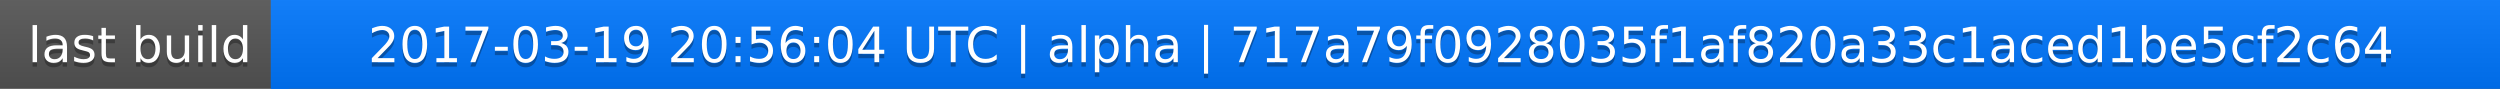
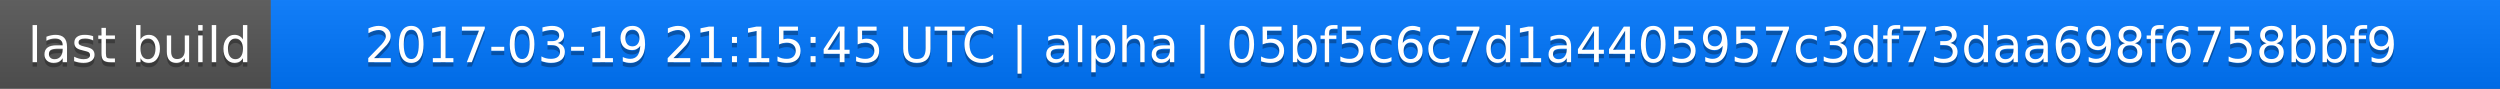
<svg xmlns="http://www.w3.org/2000/svg" width="563" height="20">
  <linearGradient id="a" x2="0" y2="100%">
    <stop offset="0" stop-color="#bbb" stop-opacity=".1" />
    <stop offset="1" stop-opacity=".1" />
  </linearGradient>
  <rect rx="0" width="563" height="20" fill="#555" />
  <rect rx="0" x="61" width="502" height="20" fill="#07f" />
  <path fill="#07f" d="M61 0h4v20h-4z" />
  <rect rx="0" width="563" height="20" fill="url(#a)" />
  <g fill="#fff" text-anchor="middle" font-family="DejaVu Sans,Verdana,Geneva,sans-serif" font-size="11">
    <text x="31.5" y="15" fill="#010101" fill-opacity=".3">last build</text>
    <text x="31.5" y="14">last build</text>
-     <text x="311" y="15" fill="#010101" fill-opacity=".3">2017-03-19 20:56:04 UTC | alpha | 717a79f0928035f1af820a33c1aced1be5cf2c64</text>
-     <text x="311" y="14">2017-03-19 20:56:04 UTC | alpha | 717a79f0928035f1af820a33c1aced1be5cf2c64</text>
+     <text x="311" y="15" fill="#010101" fill-opacity=".3">2017-03-19 21:15:45 UTC | alpha | 05bf5c6c7d1a4405957c3df73daa698f6758bbf9</text>
+     <text x="311" y="14">2017-03-19 21:15:45 UTC | alpha | 05bf5c6c7d1a4405957c3df73daa698f6758bbf9</text>
  </g>
</svg>
